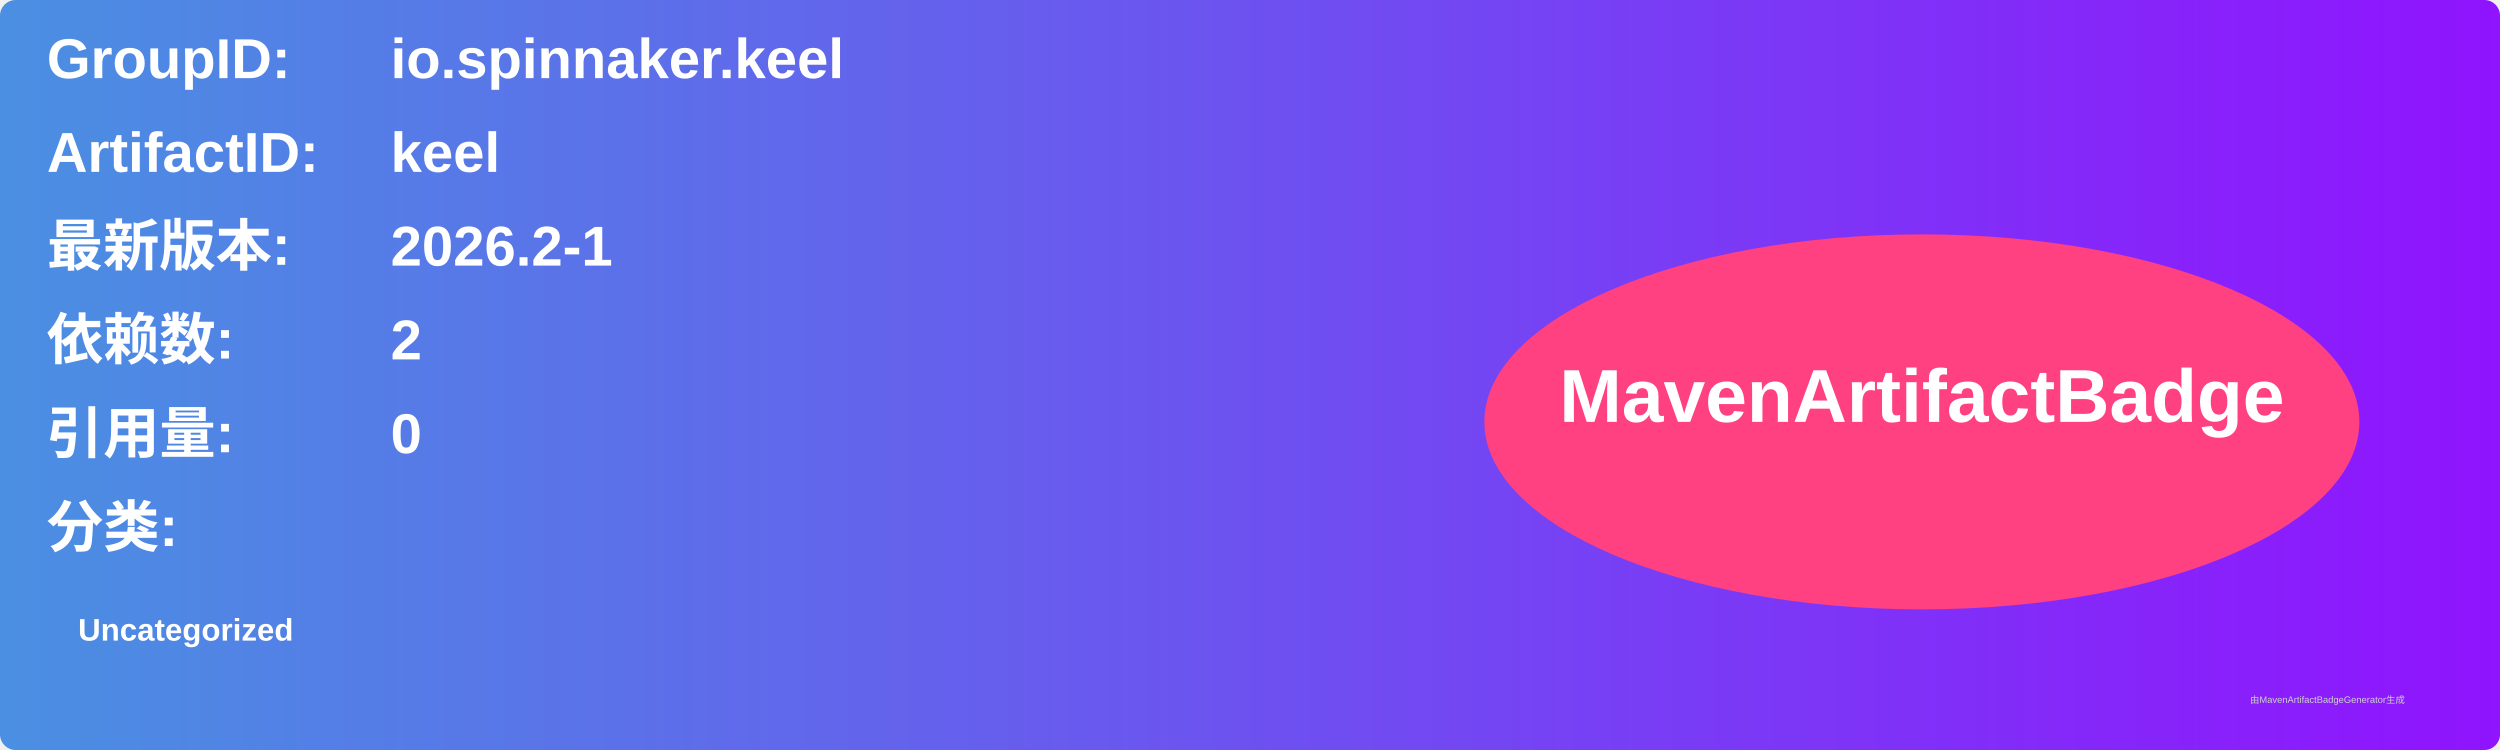
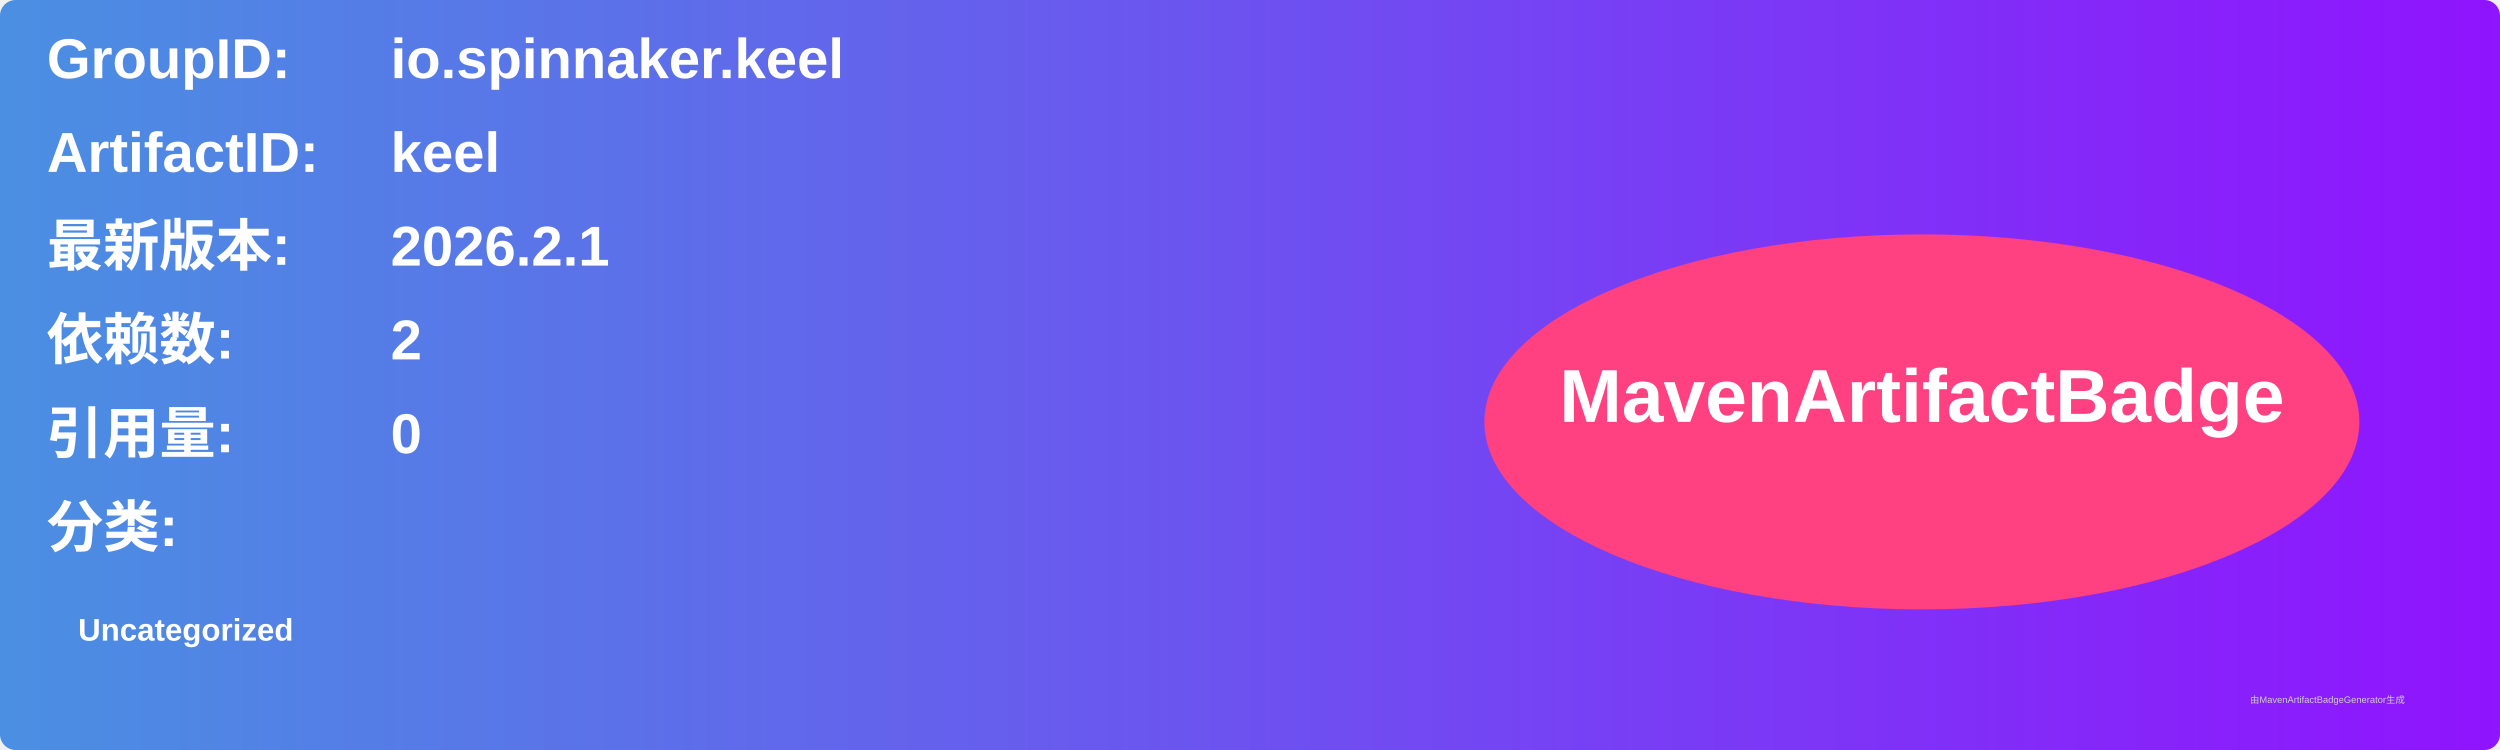
<svg xmlns="http://www.w3.org/2000/svg" width="800" height="240" viewBox="0 0 800 240">
  <linearGradient id="grad" x1="0%" y1="0%" x2="100%" y2="0%">
    <stop offset="0%" stop-color="#4a90e2" />
    <stop offset="100%" stop-color="#9013fe" />
  </linearGradient>
  <rect width="100%" height="100%" rx="5" ry="5" fill="url(#grad)" />
  <g transform="translate(15, 15)">
    <text x="0" y="10" font-family="Arial" font-size="18" fill="white" font-weight="bold" width="260">GroupID:</text>
    <text x="110" y="10" font-family="Arial" font-size="18" fill="white" font-weight="bold" width="460">io.spinnaker.keel</text>
    <text x="0" y="40" font-family="Arial" font-size="18" fill="white" font-weight="bold" width="260">ArtifactID:</text>
    <text x="110" y="40" font-family="Arial" font-size="18" fill="white" font-weight="bold" width="460">keel</text>
    <text x="0" y="70" font-family="Arial" font-size="18" fill="white" font-weight="bold">最新版本:</text>
    <text x="110" y="70" font-family="Arial" font-size="18" fill="white" font-weight="bold">
-       <tspan font-weight="bold">2026.2-1</tspan>
+       <tspan font-weight="bold">2026.2.1</tspan>
    </text>
    <text x="0" y="100" font-family="Arial" font-size="18" fill="white" font-weight="bold">依赖数: </text>
    <text x="110" y="100" font-family="Arial" font-size="18" fill="white">
      <tspan font-weight="bold">2</tspan>
    </text>
    <text x="0" y="130" font-family="Arial" font-size="18" fill="white" font-weight="bold">引用量: </text>
    <text x="110" y="130" font-family="Arial" font-size="18" fill="white">
      <tspan font-weight="bold">0</tspan>
    </text>
    <text x="0" y="160" font-family="Arial" font-size="18" fill="white" font-weight="bold">分类:</text>
    <text x="10" y="190" font-family="Arial" font-size="10" fill="white">
      <tspan font-weight="bold">Uncategorized</tspan>
    </text>
    <ellipse cx="600" cy="120" rx="140" ry="60" fill="#ff4081" />
    <text x="600" y="120" text-anchor="middle" font-family="Arial" font-size="24" fill="white" font-weight="bold">MavenArtifactBadge</text>
  </g>
  <text x="720" y="225" font-family="Arial" font-size="3" fill="#d0d0d0">由MavenArtifactBadgeGenerator生成</text>
</svg>
